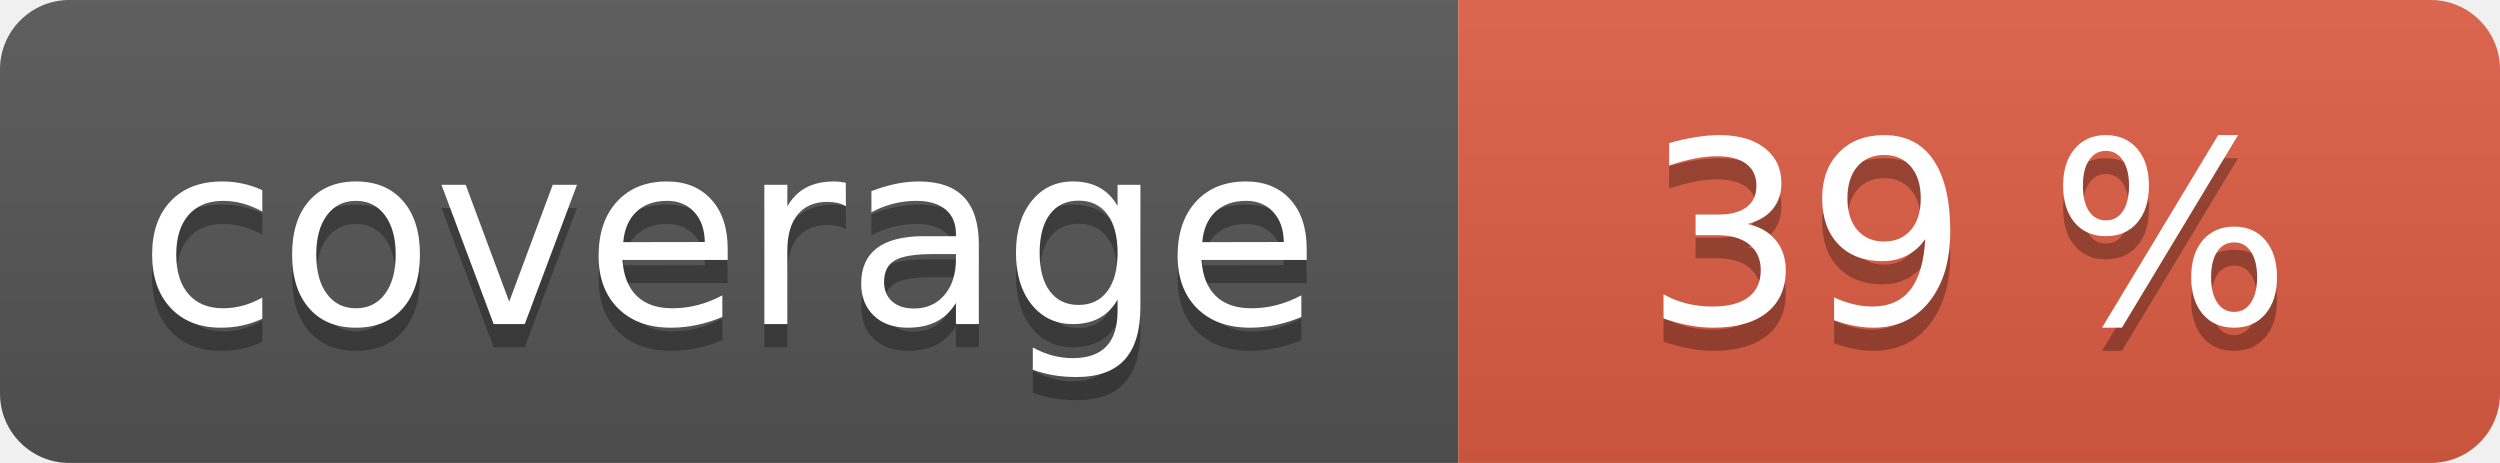
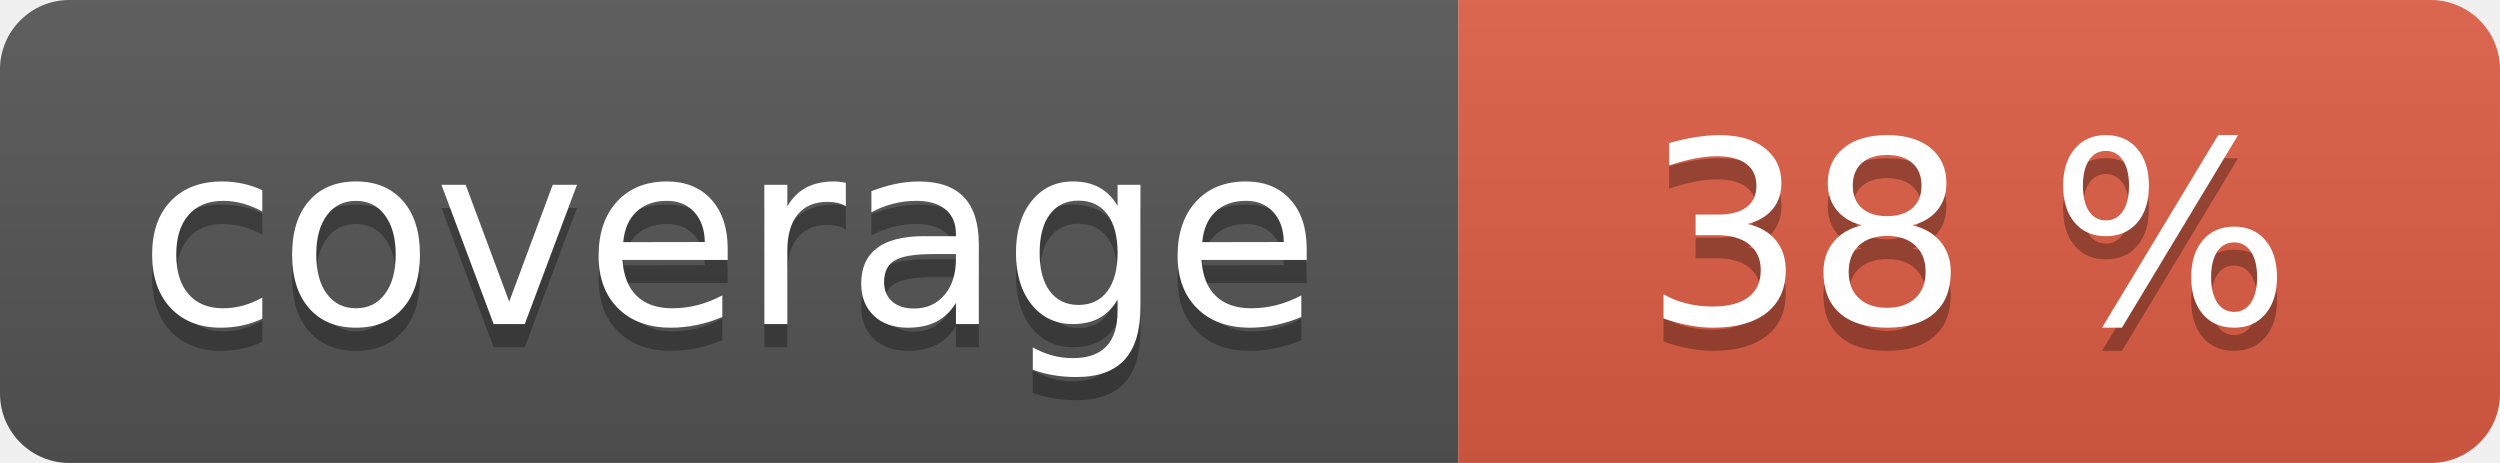
<svg xmlns="http://www.w3.org/2000/svg" width="108" height="20" role="img">
  <linearGradient id="s" x2="0" y2="100%">
    <stop offset="0" stop-color="#bbb" stop-opacity=".1" />
    <stop offset="1" stop-opacity=".1" />
  </linearGradient>
  <clipPath id="r">
    <rect width="108" height="20" rx="3" fill="#fff" />
  </clipPath>
  <g clip-path="url(#r)">
    <rect width="63" height="20" fill="#555" />
    <rect x="63" width="45" height="20" fill="#e05d44" />
    <rect width="108" height="20" fill="url(#s)" />
  </g>
  <g fill="#fff" text-anchor="middle" font-family="Verdana,Geneva,DejaVu Sans,sans-serif" text-rendering="geometricPrecision" font-size="110">
    <text aria-hidden="true" x="315" y="150" fill="#010101" fill-opacity=".3" transform="scale(.1)" textLength="530">coverage</text>
    <text x="315" y="140" transform="scale(.1)" fill="#fff" textLength="530">coverage</text>
-     <text aria-hidden="true" x="850" y="150" fill="#010101" fill-opacity=".3" transform="scale(.1)" textLength="350">39 %</text>
-     <text x="850" y="140" transform="scale(.1)" fill="#fff" textLength="350">39 %</text>
+     <text aria-hidden="true" x="850" y="150" fill="#010101" fill-opacity=".3" transform="scale(.1)" textLength="350">38 %</text>
+     <text x="850" y="140" transform="scale(.1)" fill="#fff" textLength="350">38 %</text>
  </g>
</svg>
